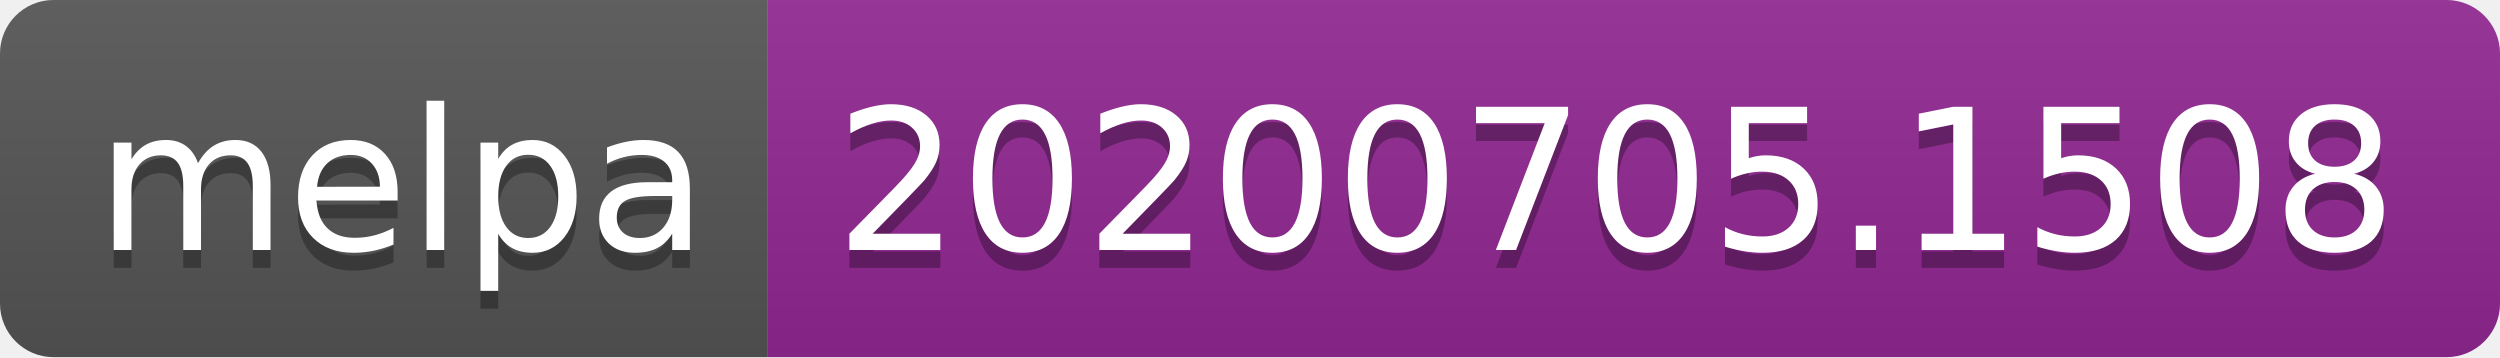
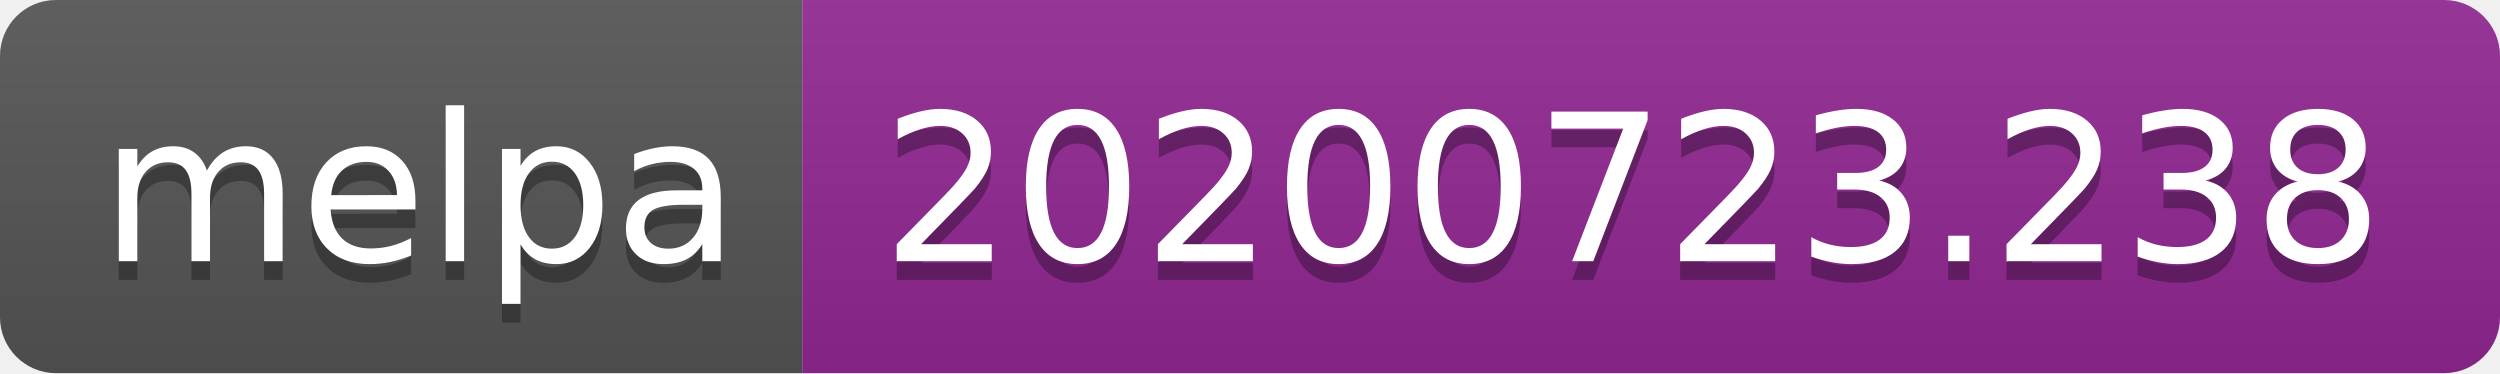
- <svg xmlns="http://www.w3.org/2000/svg" width="140" height="20" role="img" aria-label="melpa: 20200705.1508">
+ <svg xmlns="http://www.w3.org/2000/svg" width="134" height="20" role="img" aria-label="melpa: 20200723.238">
  <linearGradient id="s" x2="0" y2="100%">
    <stop offset="0" stop-color="#bbb" stop-opacity=".1" />
    <stop offset="1" stop-opacity=".1" />
  </linearGradient>
  <clipPath id="r">
-     <rect width="140" height="20" rx="3" fill="#fff" />
+     <rect width="134" height="20" rx="3" fill="#fff" />
  </clipPath>
  <g clip-path="url(#r)">
    <rect width="43" height="20" fill="#555" />
-     <rect x="43" width="97" height="20" fill="#922793" />
-     <rect width="140" height="20" fill="url(#s)" />
+     <rect x="43" width="91" height="20" fill="#922793" />
+     <rect width="134" height="20" fill="url(#s)" />
  </g>
  <g fill="#fff" text-anchor="middle" font-family="Verdana,Geneva,DejaVu Sans,sans-serif" text-rendering="geometricPrecision" font-size="110">
    <text aria-hidden="true" x="225" y="150" fill="#010101" fill-opacity=".3" transform="scale(.1)" textLength="330">melpa</text>
    <text x="225" y="140" transform="scale(.1)" fill="#fff" textLength="330">melpa</text>
-     <text aria-hidden="true" x="905" y="150" fill="#010101" fill-opacity=".3" transform="scale(.1)" textLength="870">20200705.1508</text>
-     <text x="905" y="140" transform="scale(.1)" fill="#fff" textLength="870">20200705.1508</text>
+     <text aria-hidden="true" x="875" y="150" fill="#010101" fill-opacity=".3" transform="scale(.1)" textLength="810">20200723.238</text>
+     <text x="875" y="140" transform="scale(.1)" fill="#fff" textLength="810">20200723.238</text>
  </g>
</svg>
